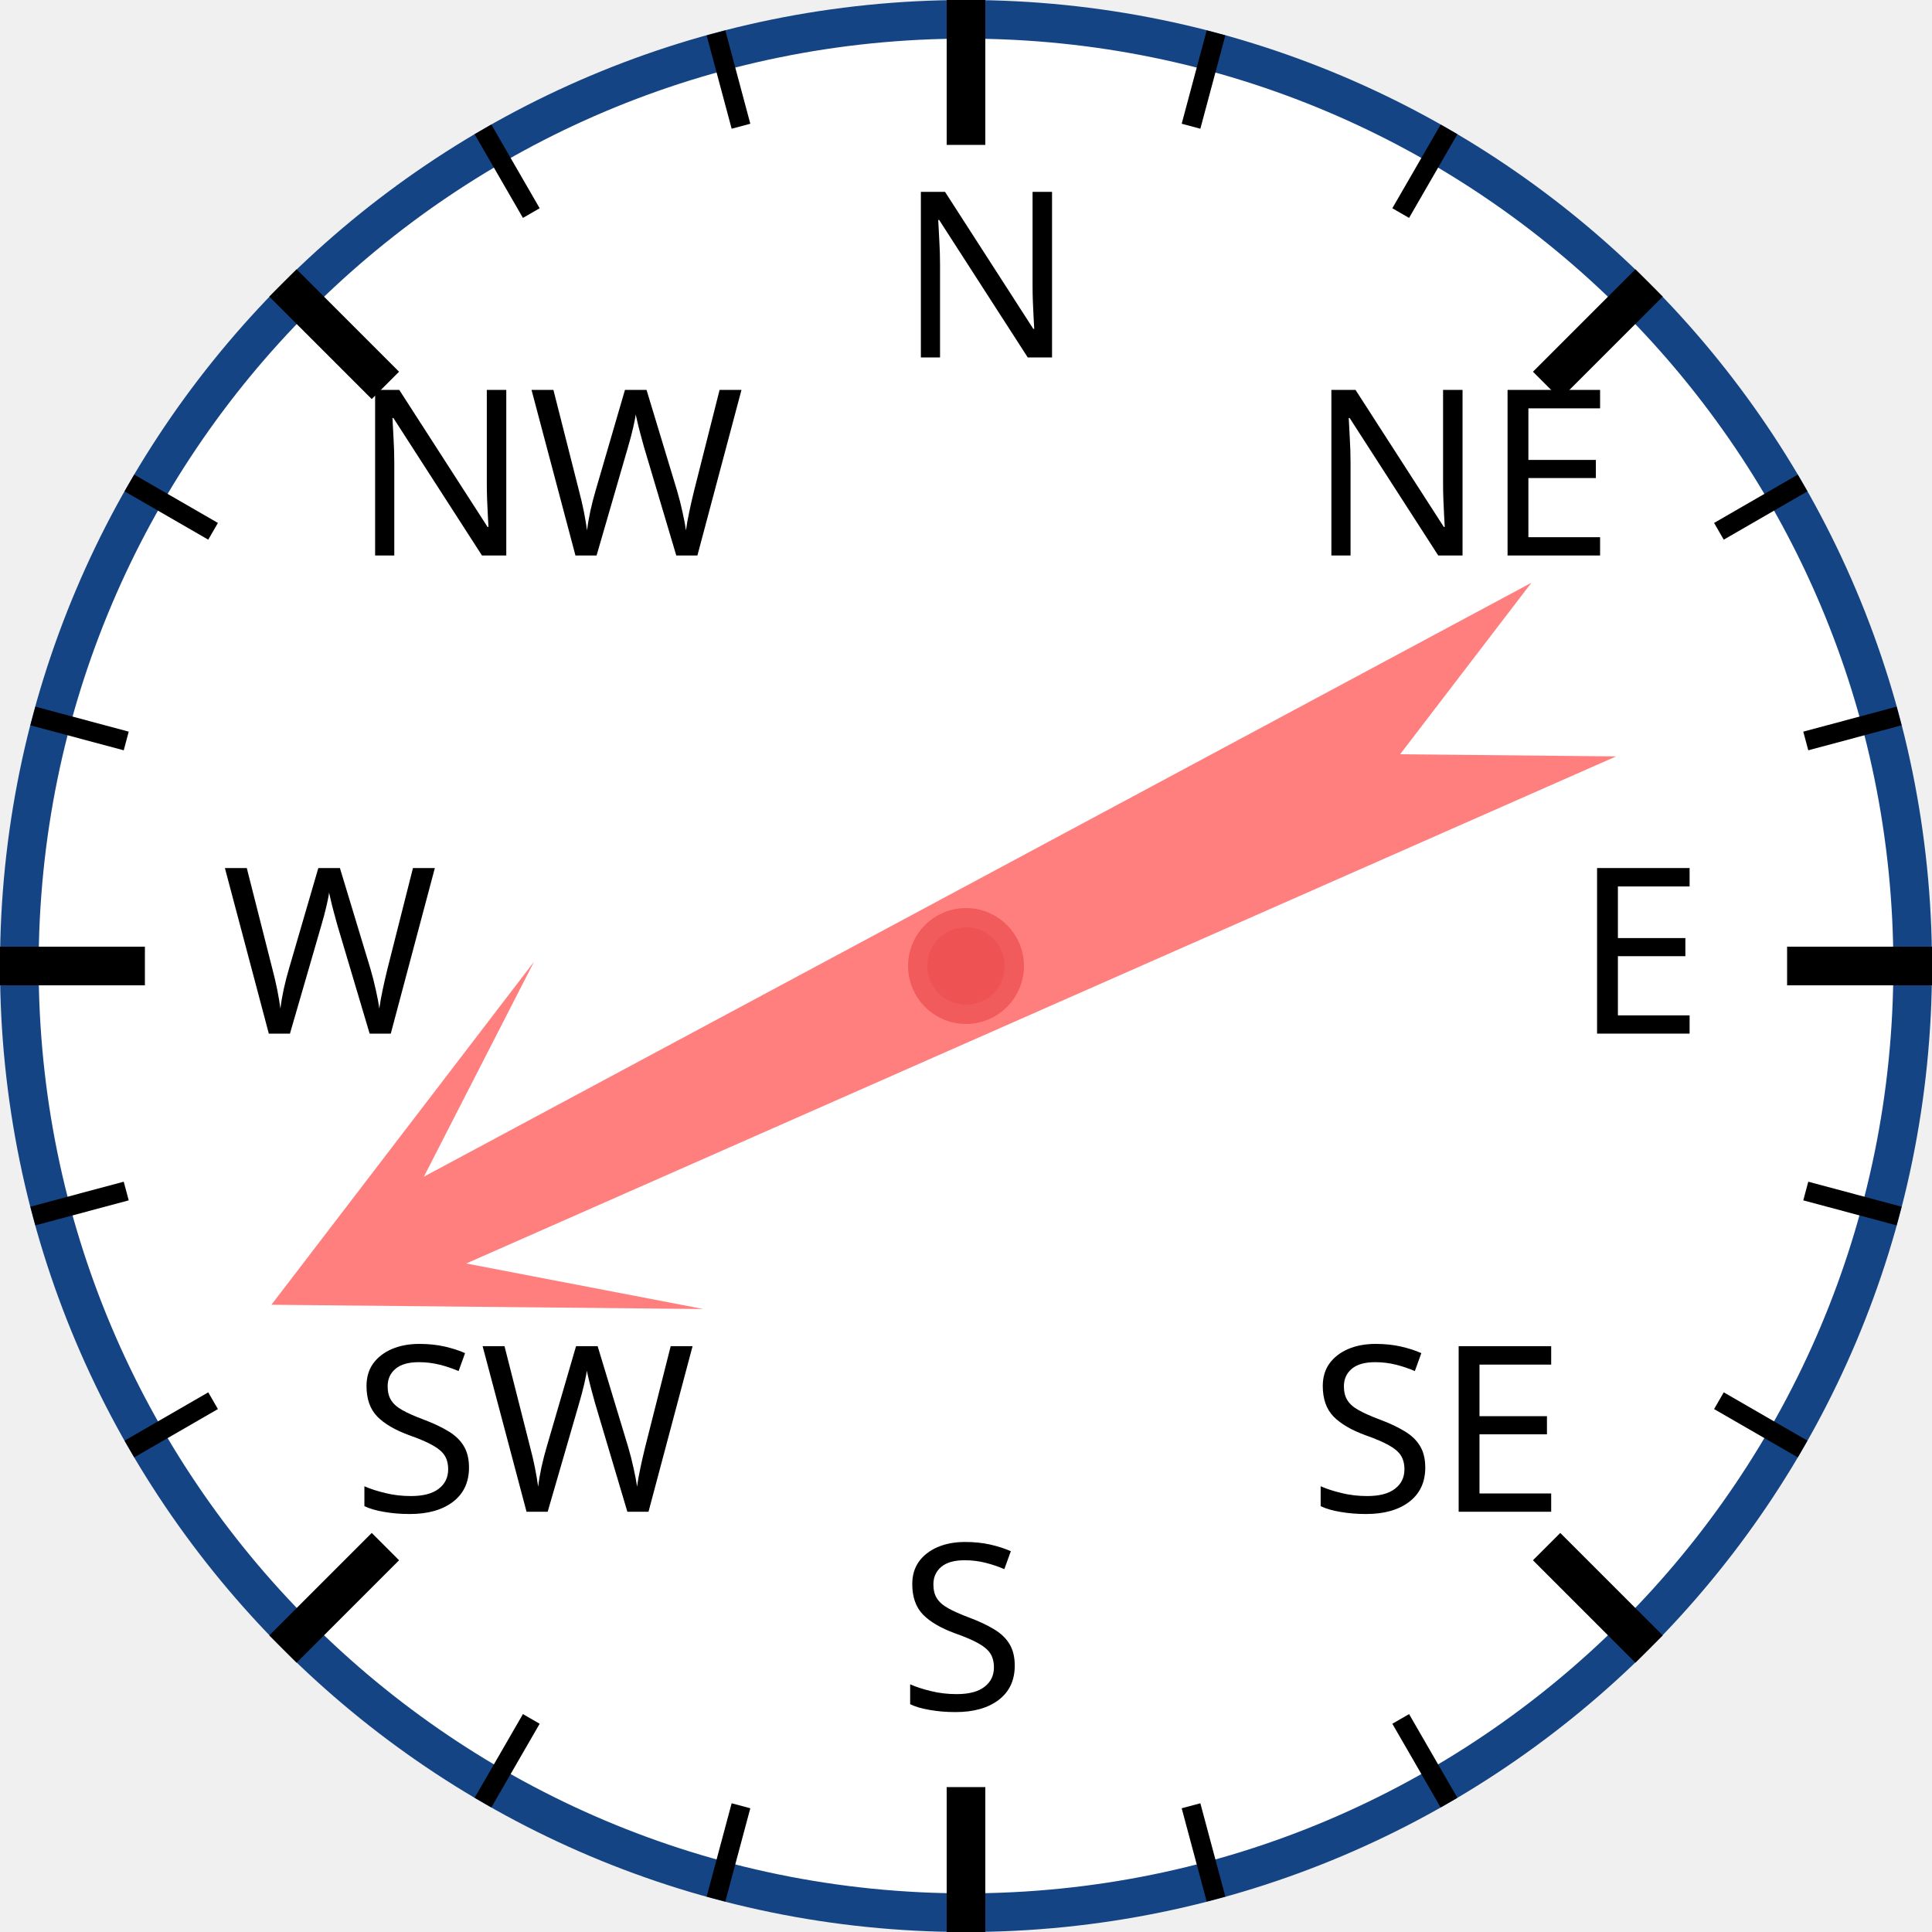
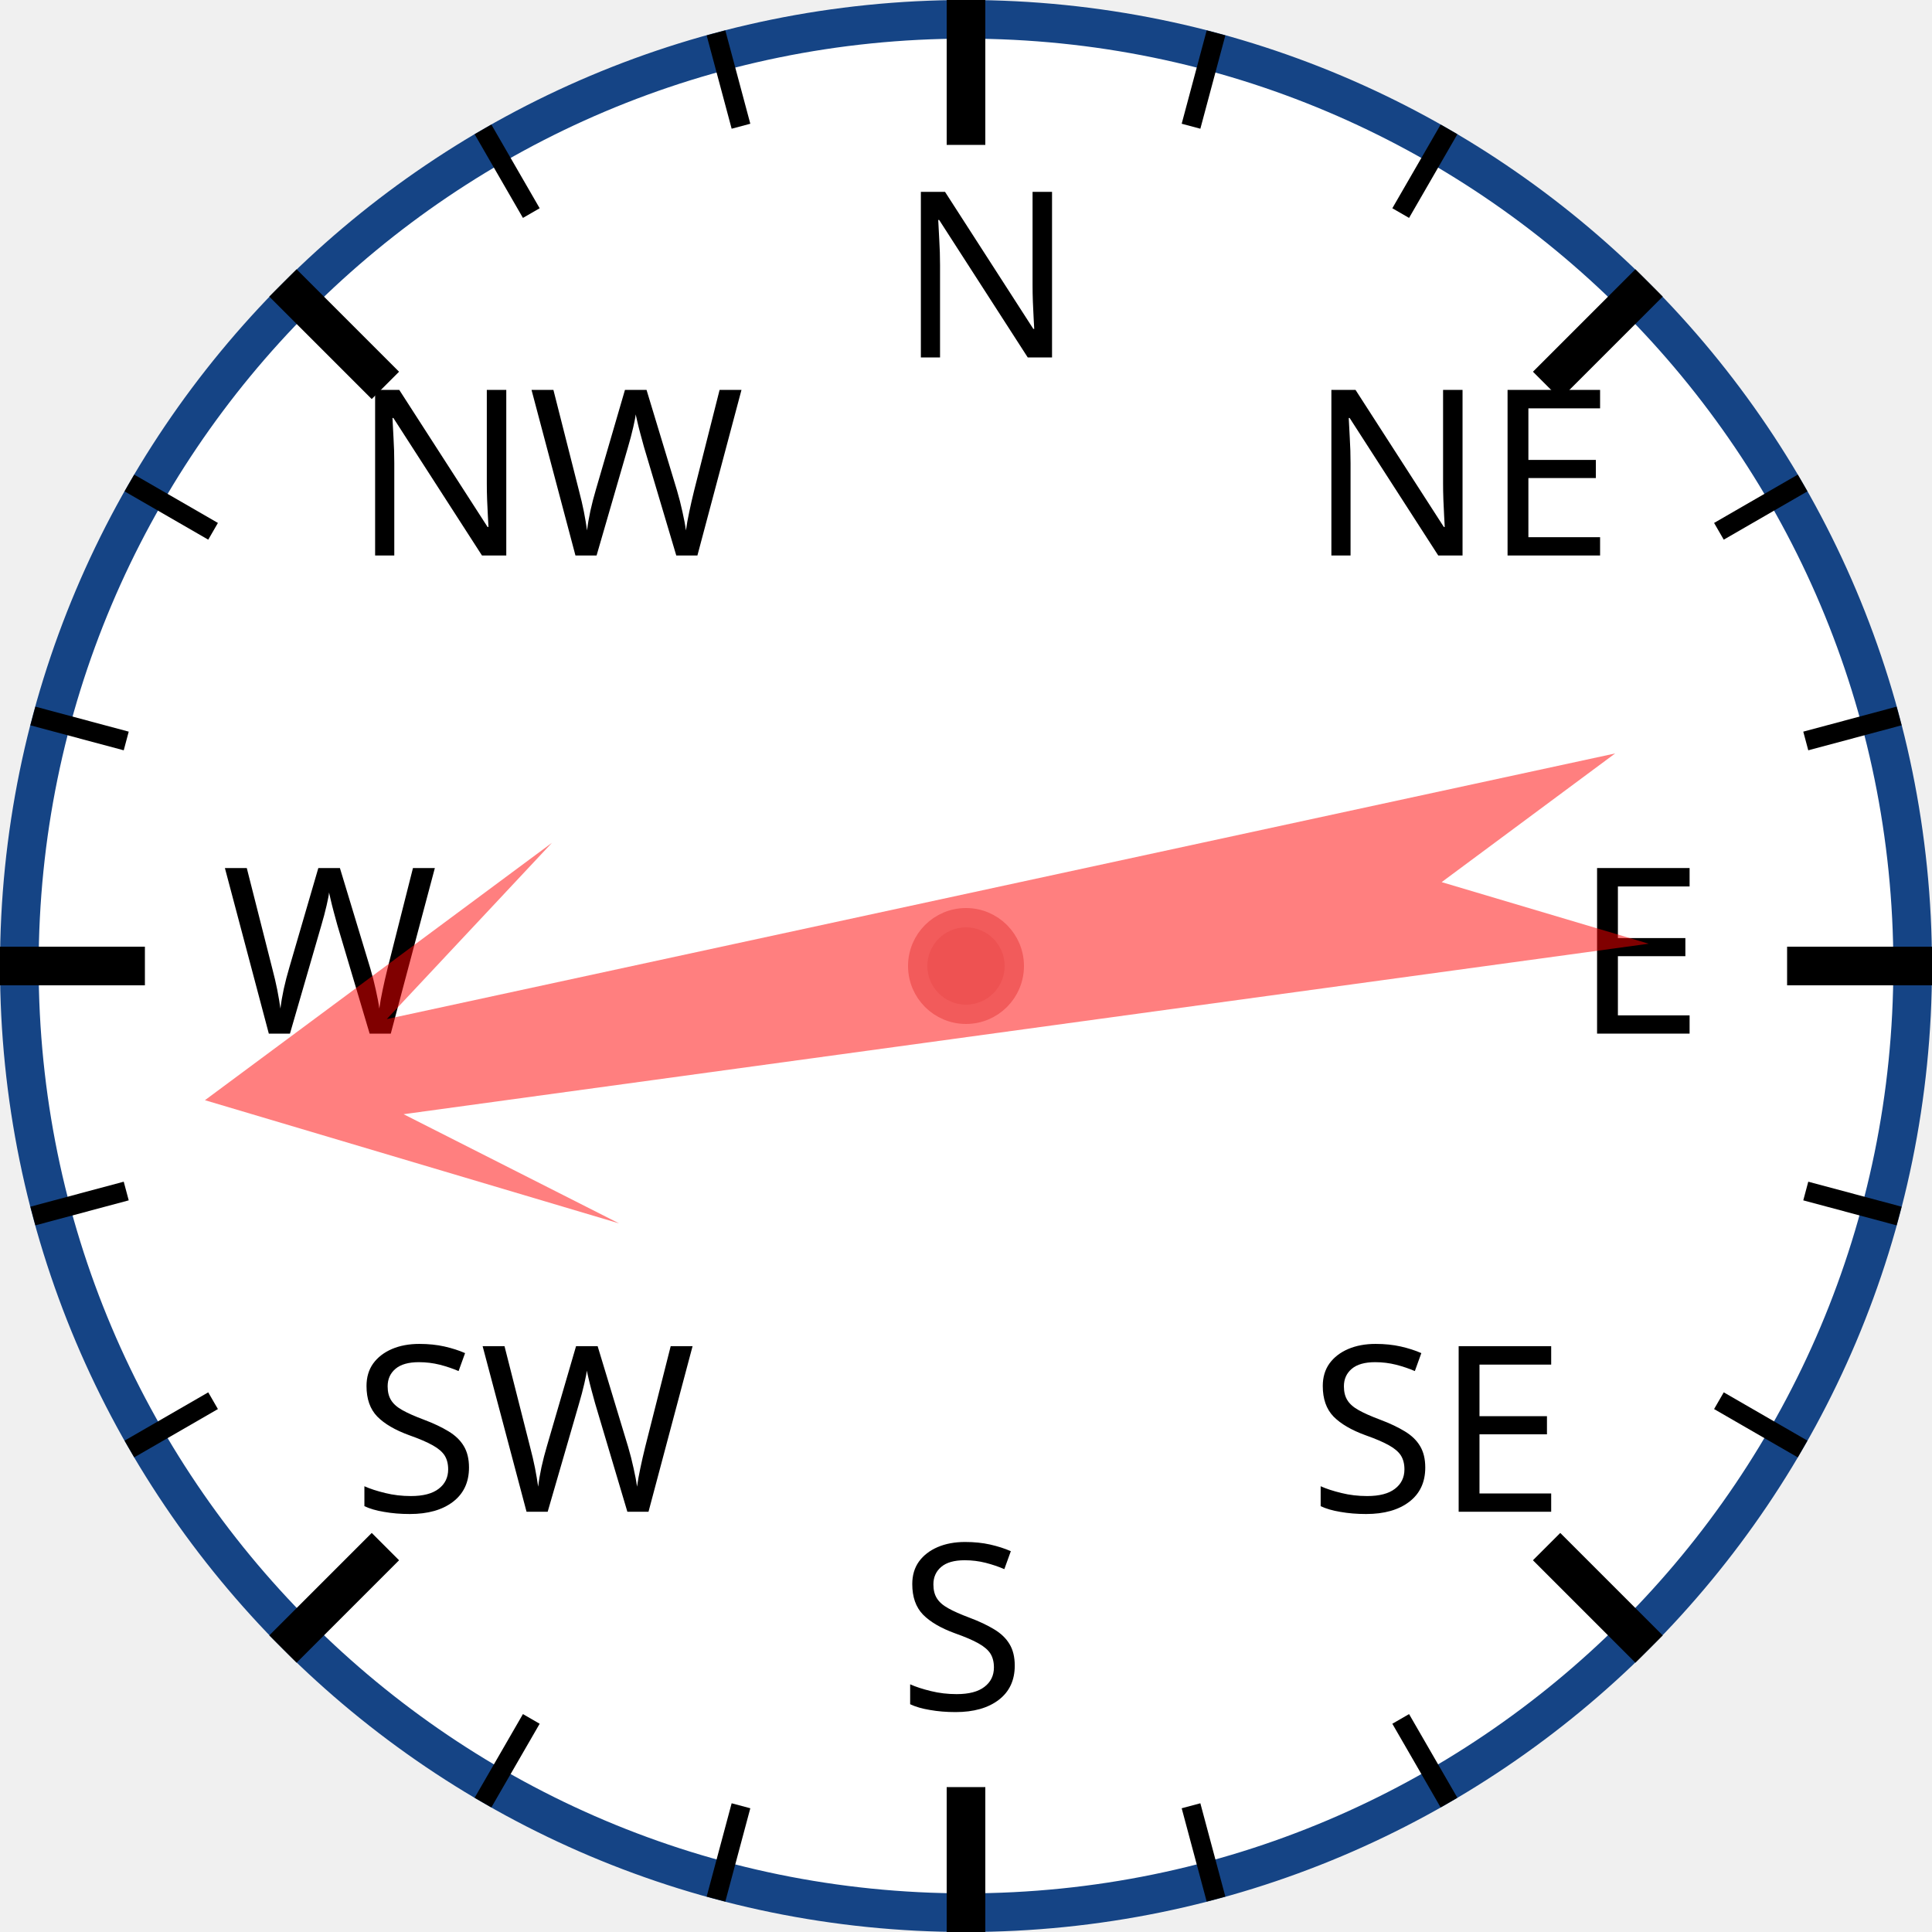
<svg xmlns="http://www.w3.org/2000/svg" width="120px" height="120px" viewBox="0 0 200 200">
  <circle cx="100" cy="100" r="98" style="fill: white; stroke: #154485; stroke-width: 4;" />
  <text x="93.0" y="37.0" style="font-family: sans-serif; font-size: 18pt;">N</text>
  <line x1="100.0" y1="0.0" x2="100.0" y2="15.0" style="stroke: black; stroke-width: 4;" />
  <line x1="74.118" y1="3.407" x2="76.706" y2="13.067" style="stroke: black; stroke-width: 2;" />
  <line x1="50" y1="13.397" x2="55" y2="22.058" style="stroke: black; stroke-width: 2;" />
  <text x="36.503" y="57.503" style="font-family: sans-serif; font-size: 18pt;">NW</text>
  <line x1="29.289" y1="29.289" x2="39.896" y2="39.896" style="stroke: black; stroke-width: 4;" />
  <line x1="13.397" y1="50" x2="22.058" y2="55" style="stroke: black; stroke-width: 2;" />
  <line x1="3.407" y1="74.118" x2="13.067" y2="76.706" style="stroke: black; stroke-width: 2;" />
  <text x="23.0" y="107.0" style="font-family: sans-serif; font-size: 18pt;">W</text>
  <line x1="0.0" y1="100.0" x2="15.0" y2="100.0" style="stroke: black; stroke-width: 4;" />
  <line x1="3.407" y1="125.882" x2="13.067" y2="123.294" style="stroke: black; stroke-width: 2;" />
  <line x1="13.397" y1="150" x2="22.058" y2="145" style="stroke: black; stroke-width: 2;" />
  <text x="36.503" y="156.497" style="font-family: sans-serif; font-size: 18pt;">SW</text>
  <line x1="29.289" y1="170.711" x2="39.896" y2="160.104" style="stroke: black; stroke-width: 4;" />
  <line x1="50" y1="186.603" x2="55" y2="177.942" style="stroke: black; stroke-width: 2;" />
  <line x1="74.118" y1="196.593" x2="76.706" y2="186.933" style="stroke: black; stroke-width: 2;" />
  <text x="93" y="177.0" style="font-family: sans-serif; font-size: 18pt;">S</text>
  <line x1="100" y1="200.0" x2="100" y2="185.0" style="stroke: black; stroke-width: 4;" />
  <line x1="125.882" y1="196.593" x2="123.294" y2="186.933" style="stroke: black; stroke-width: 2;" />
  <line x1="150.0" y1="186.603" x2="145.0" y2="177.942" style="stroke: black; stroke-width: 2;" />
  <text x="135.497" y="156.497" style="font-family: sans-serif; font-size: 18pt;">SE</text>
  <line x1="170.711" y1="170.711" x2="160.104" y2="160.104" style="stroke: black; stroke-width: 4;" />
  <line x1="186.603" y1="150" x2="177.942" y2="145" style="stroke: black; stroke-width: 2;" />
  <line x1="196.593" y1="125.882" x2="186.933" y2="123.294" style="stroke: black; stroke-width: 2;" />
  <text x="163.0" y="107" style="font-family: sans-serif; font-size: 18pt;">E</text>
  <line x1="200.0" y1="100" x2="185.0" y2="100" style="stroke: black; stroke-width: 4;" />
  <line x1="196.593" y1="74.118" x2="186.933" y2="76.706" style="stroke: black; stroke-width: 2;" />
  <line x1="186.603" y1="50" x2="177.942" y2="55" style="stroke: black; stroke-width: 2;" />
  <text x="135.497" y="57.503" style="font-family: sans-serif; font-size: 18pt;">NE</text>
  <line x1="170.711" y1="29.289" x2="160.104" y2="39.896" style="stroke: black; stroke-width: 4;" />
  <line x1="150" y1="13.397" x2="145" y2="22.058" style="stroke: black; stroke-width: 2;" />
  <line x1="125.882" y1="3.407" x2="123.294" y2="13.067" style="stroke: black; stroke-width: 2;" />
-   <polygon points="100 20 120 60 105 40 110 170 100 150 90 170 95 40 80 60" style="fill: red; fill-opacity: 0.5;" transform="rotate(244,100,100)" />
+   <polygon points="100 20 120 60 105 40 110 170 100 150 90 170 95 40 80 60" style="fill: red; fill-opacity: 0.5;" transform="rotate(260,100,100)" />
  <circle cx="100" cy="100" r="5" style="fill: #EE5252; stroke: #F25B5B; stroke-width: 2;" />
</svg>
